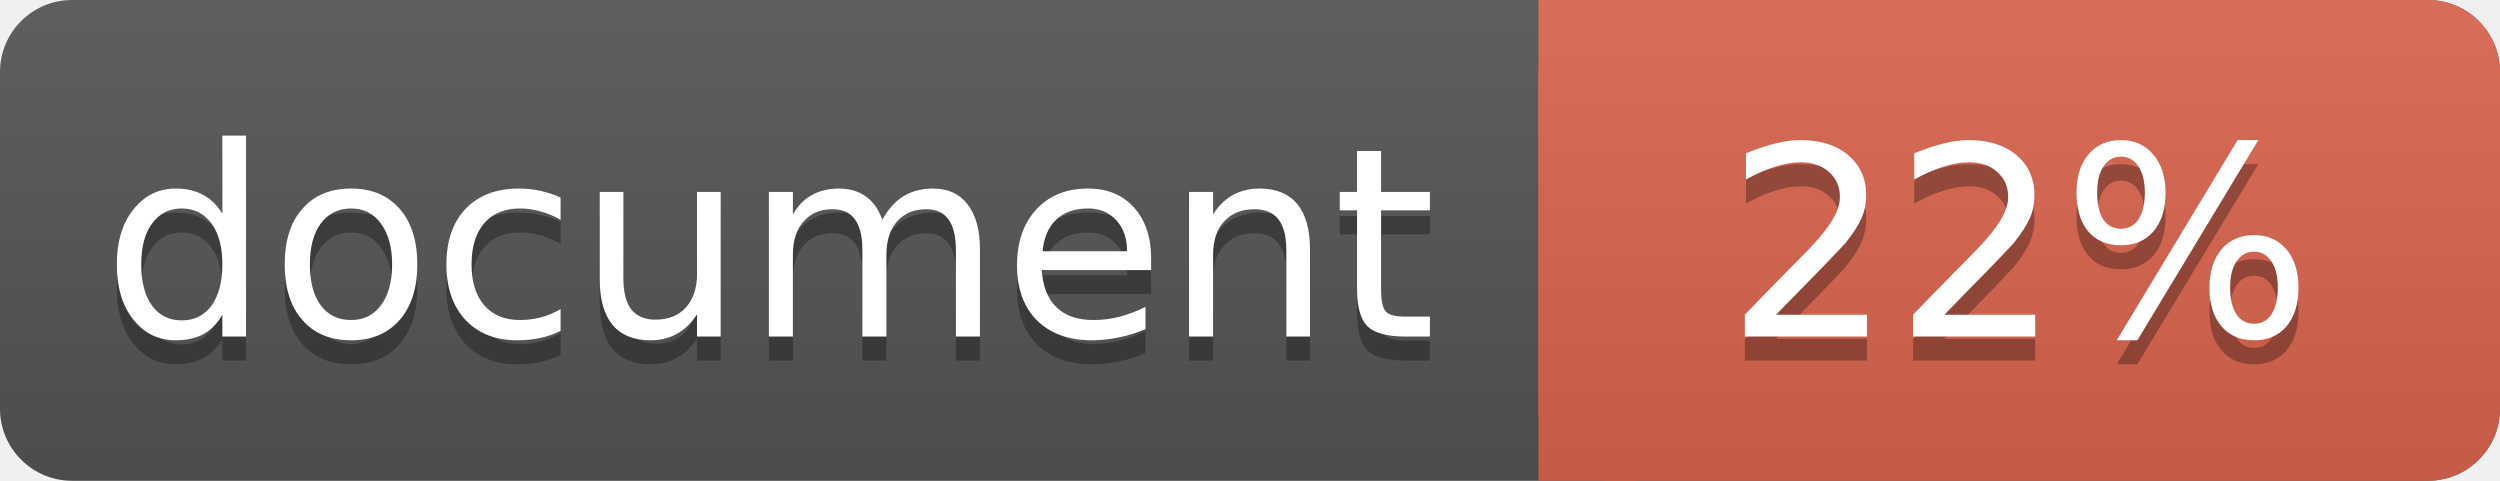
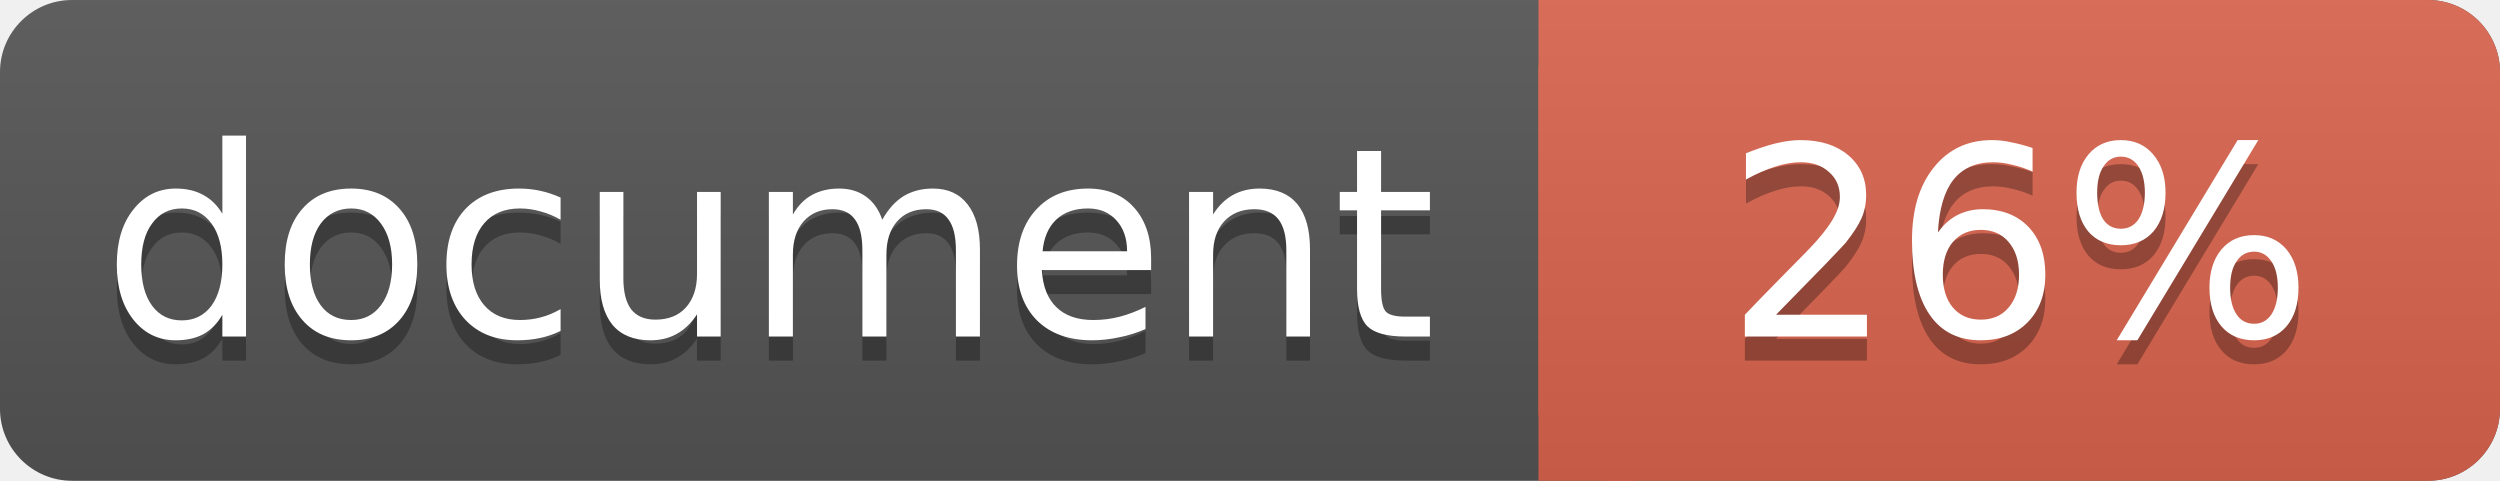
<svg xmlns="http://www.w3.org/2000/svg" width="104" height="20">
  <linearGradient id="a" x2="0" y2="100%">
    <stop offset="0" stop-color="#bbb" stop-opacity=".1" />
    <stop offset="1" stop-opacity=".1" />
  </linearGradient>
  <rect rx="3" width="104" height="20" fill="#555" />
  <rect rx="3" x="64" width="40" height="20" fill="#db654f" />
  <path fill="#db654f" d="M64 0h4v20h-4z" />
  <rect rx="3" width="104" height="20" fill="url(#a)" />
  <g fill="#fff" text-anchor="middle" font-family="DejaVu Sans,Verdana,Geneva,sans-serif" font-size="11">
    <text x="32" y="15" fill="#010101" fill-opacity=".3">document</text>
    <text x="32" y="14">document</text>
-     <text x="84" y="15" fill="#010101" fill-opacity=".3">22%</text>
-     <text x="84" y="14">22%</text>
+     <text x="84" y="15" fill="#010101" fill-opacity=".3">26%</text>
+     <text x="84" y="14">26%</text>
  </g>
</svg>
